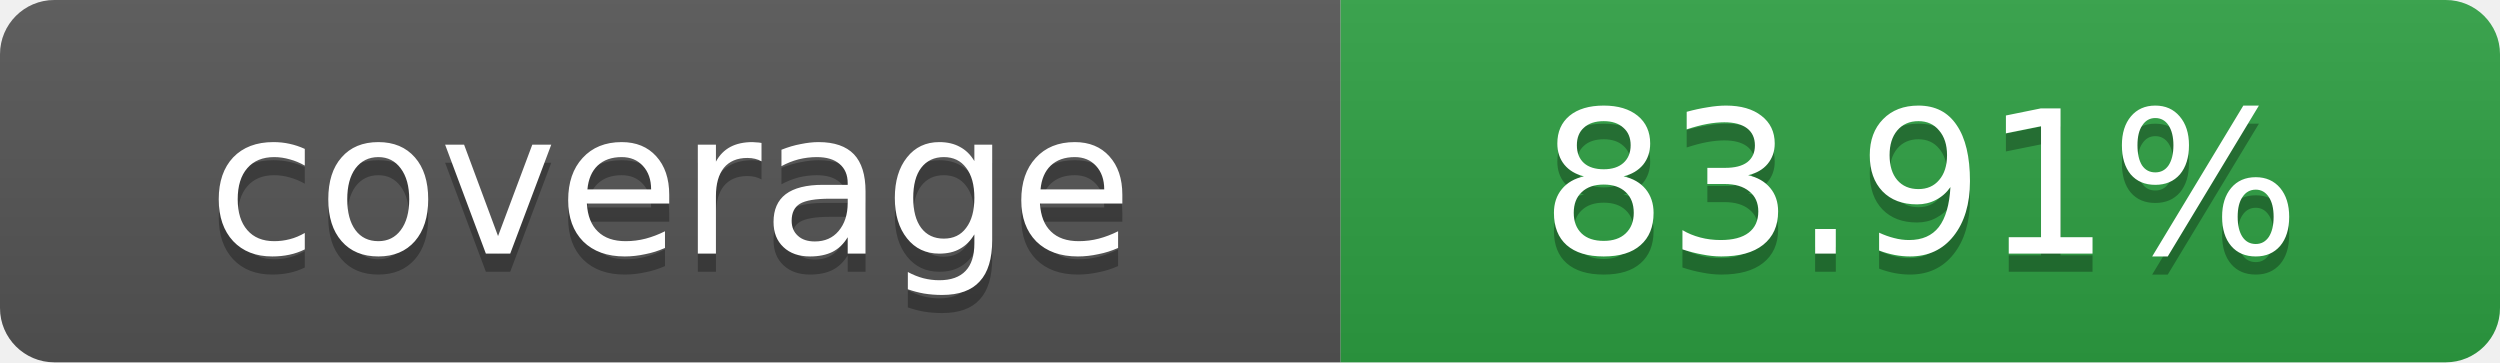
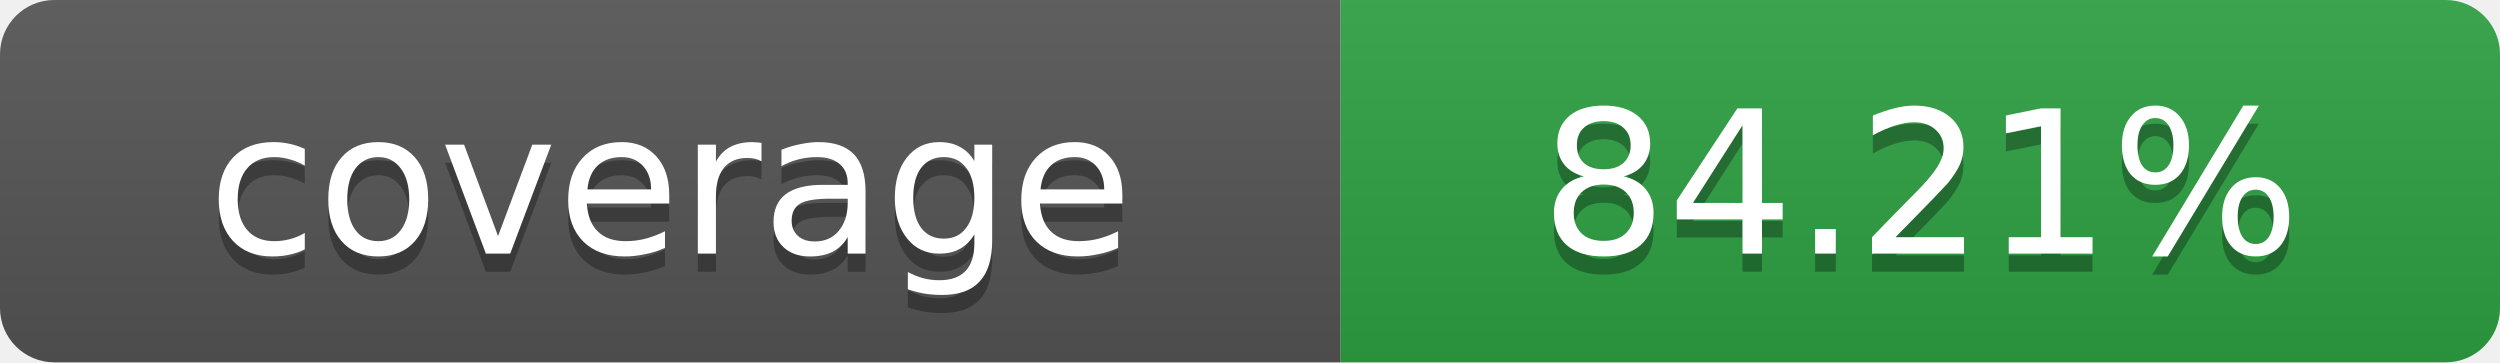
- <svg xmlns="http://www.w3.org/2000/svg" width="138" height="20" role="img" aria-label="coverage: 83.91%">
+ <svg xmlns="http://www.w3.org/2000/svg" width="138" height="20" role="img" aria-label="coverage: 84.21%">
  <linearGradient id="s" x2="0" y2="100%">
    <stop offset="0" stop-color="#bbb" stop-opacity=".1" />
    <stop offset="1" stop-opacity=".1" />
  </linearGradient>
  <clipPath id="r">
    <rect width="138" height="20" rx="3" fill="#fff" />
  </clipPath>
  <g clip-path="url(#r)">
    <rect width="74" height="20" fill="#555" />
    <rect x="74" width="64" height="20" fill="#2ea043" />
    <rect width="138" height="20" fill="url(#s)" />
  </g>
  <g fill="#fff" text-anchor="middle" font-family="Verdana,Geneva,DejaVu Sans,sans-serif" font-size="11">
    <text x="37" y="15" fill="#010101" fill-opacity=".3">coverage</text>
    <text x="37" y="14">coverage</text>
-     <text x="106" y="15" fill="#010101" fill-opacity=".3">83.91%</text>
-     <text x="106" y="14">83.91%</text>
+     <text x="106" y="15" fill="#010101" fill-opacity=".3">84.21%</text>
+     <text x="106" y="14">84.21%</text>
  </g>
</svg>
